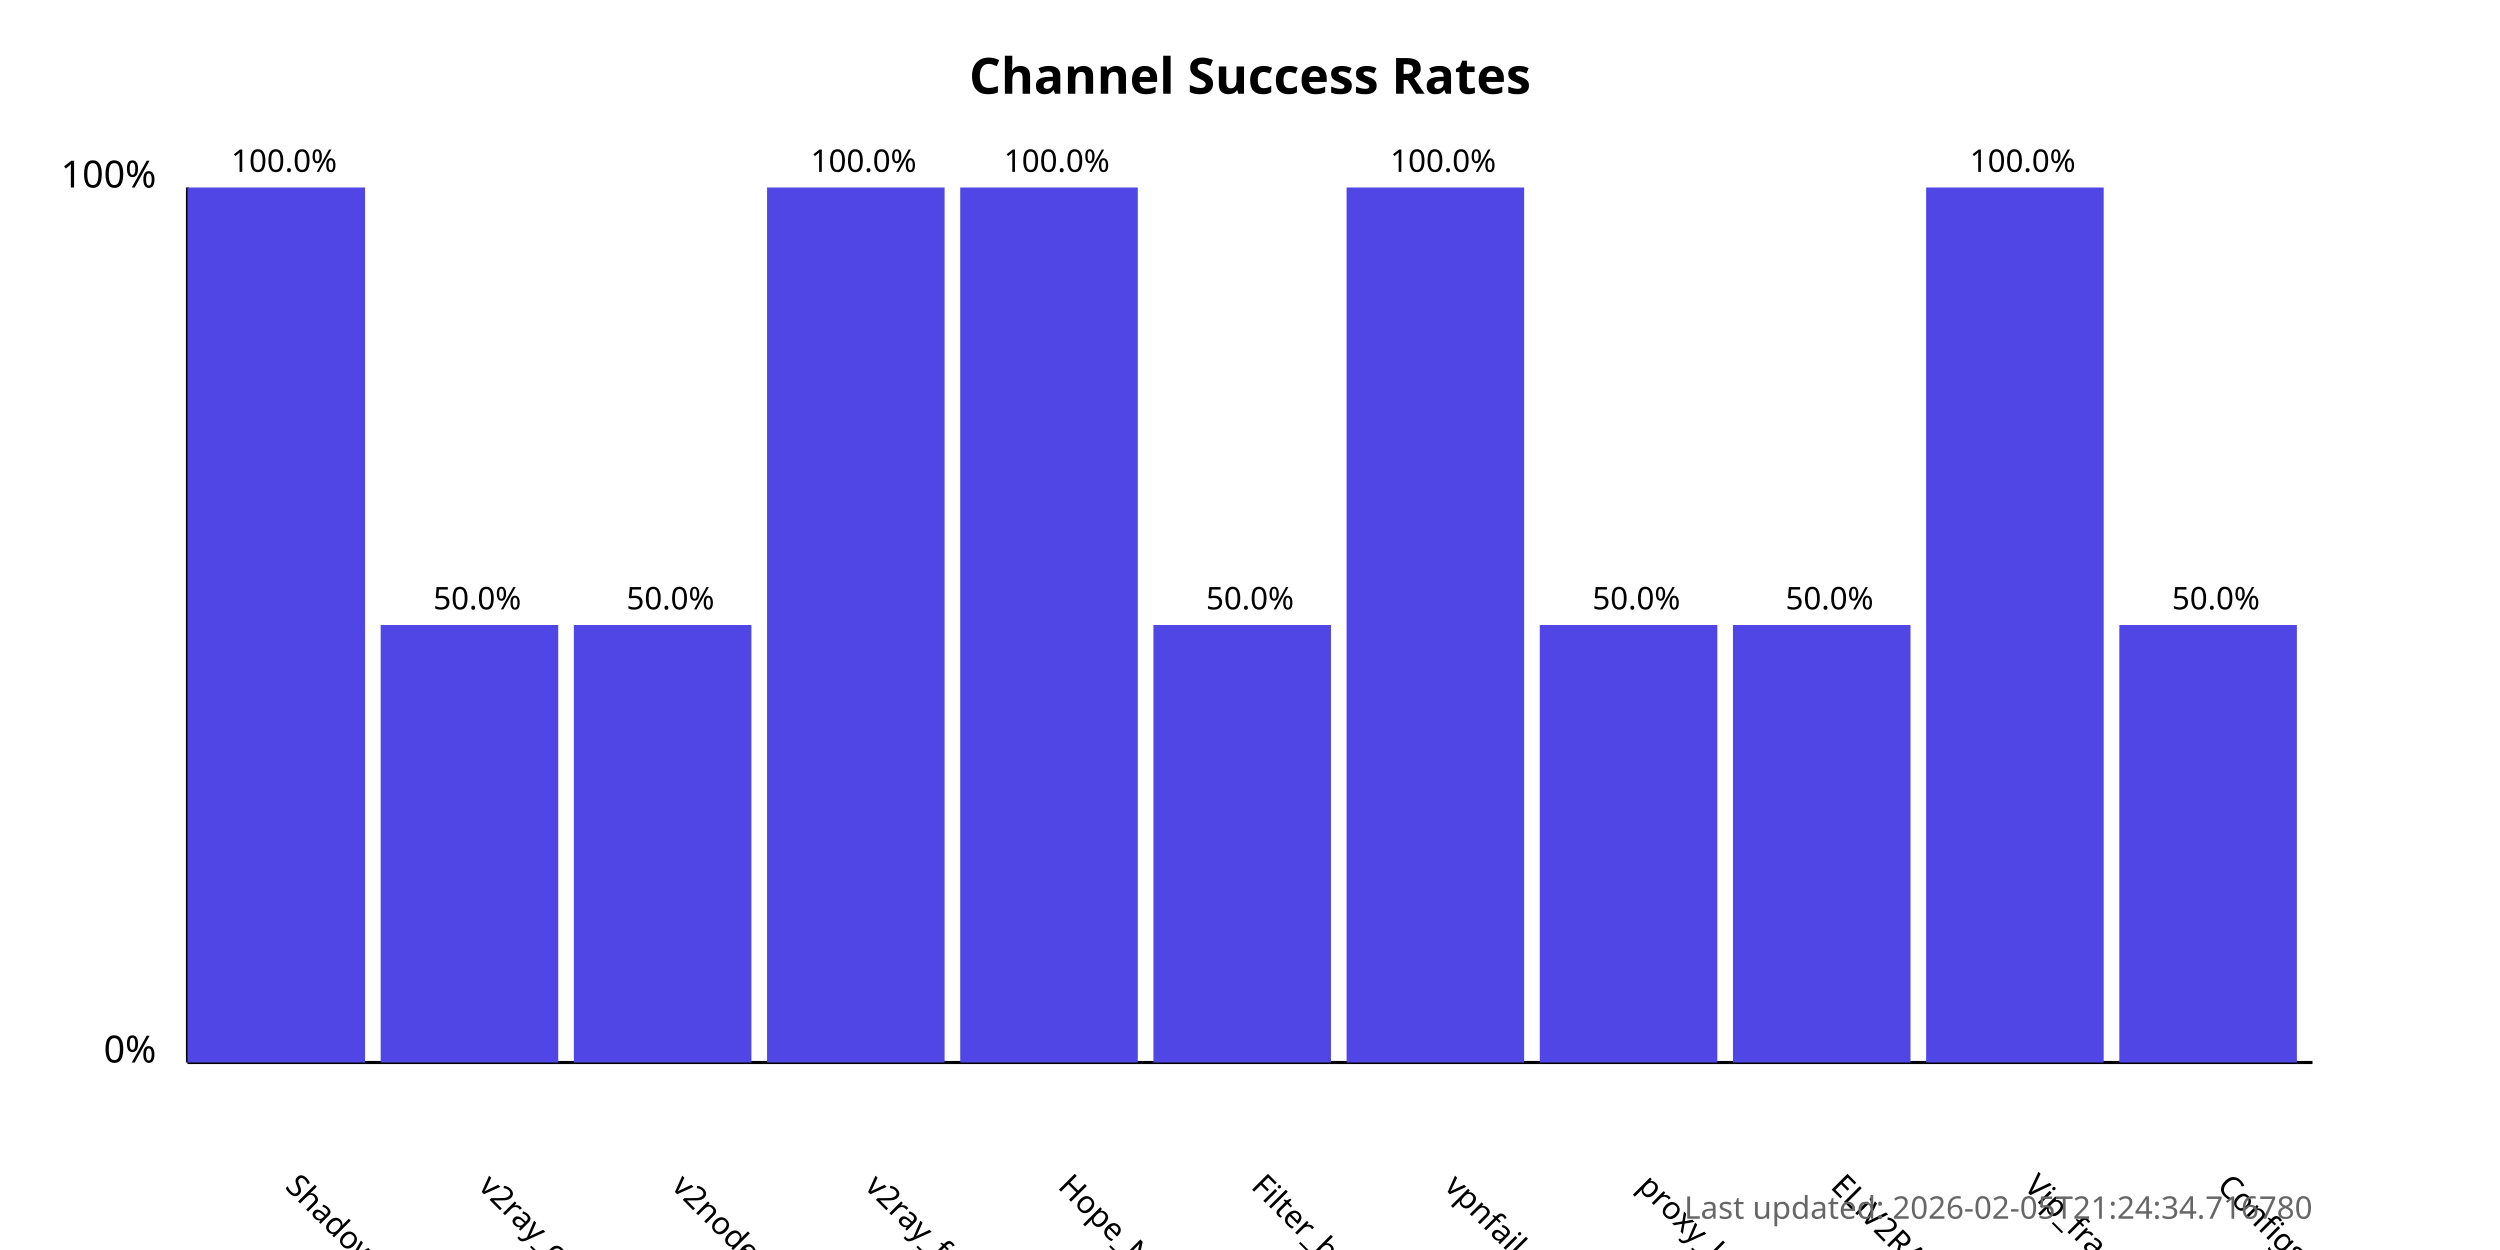
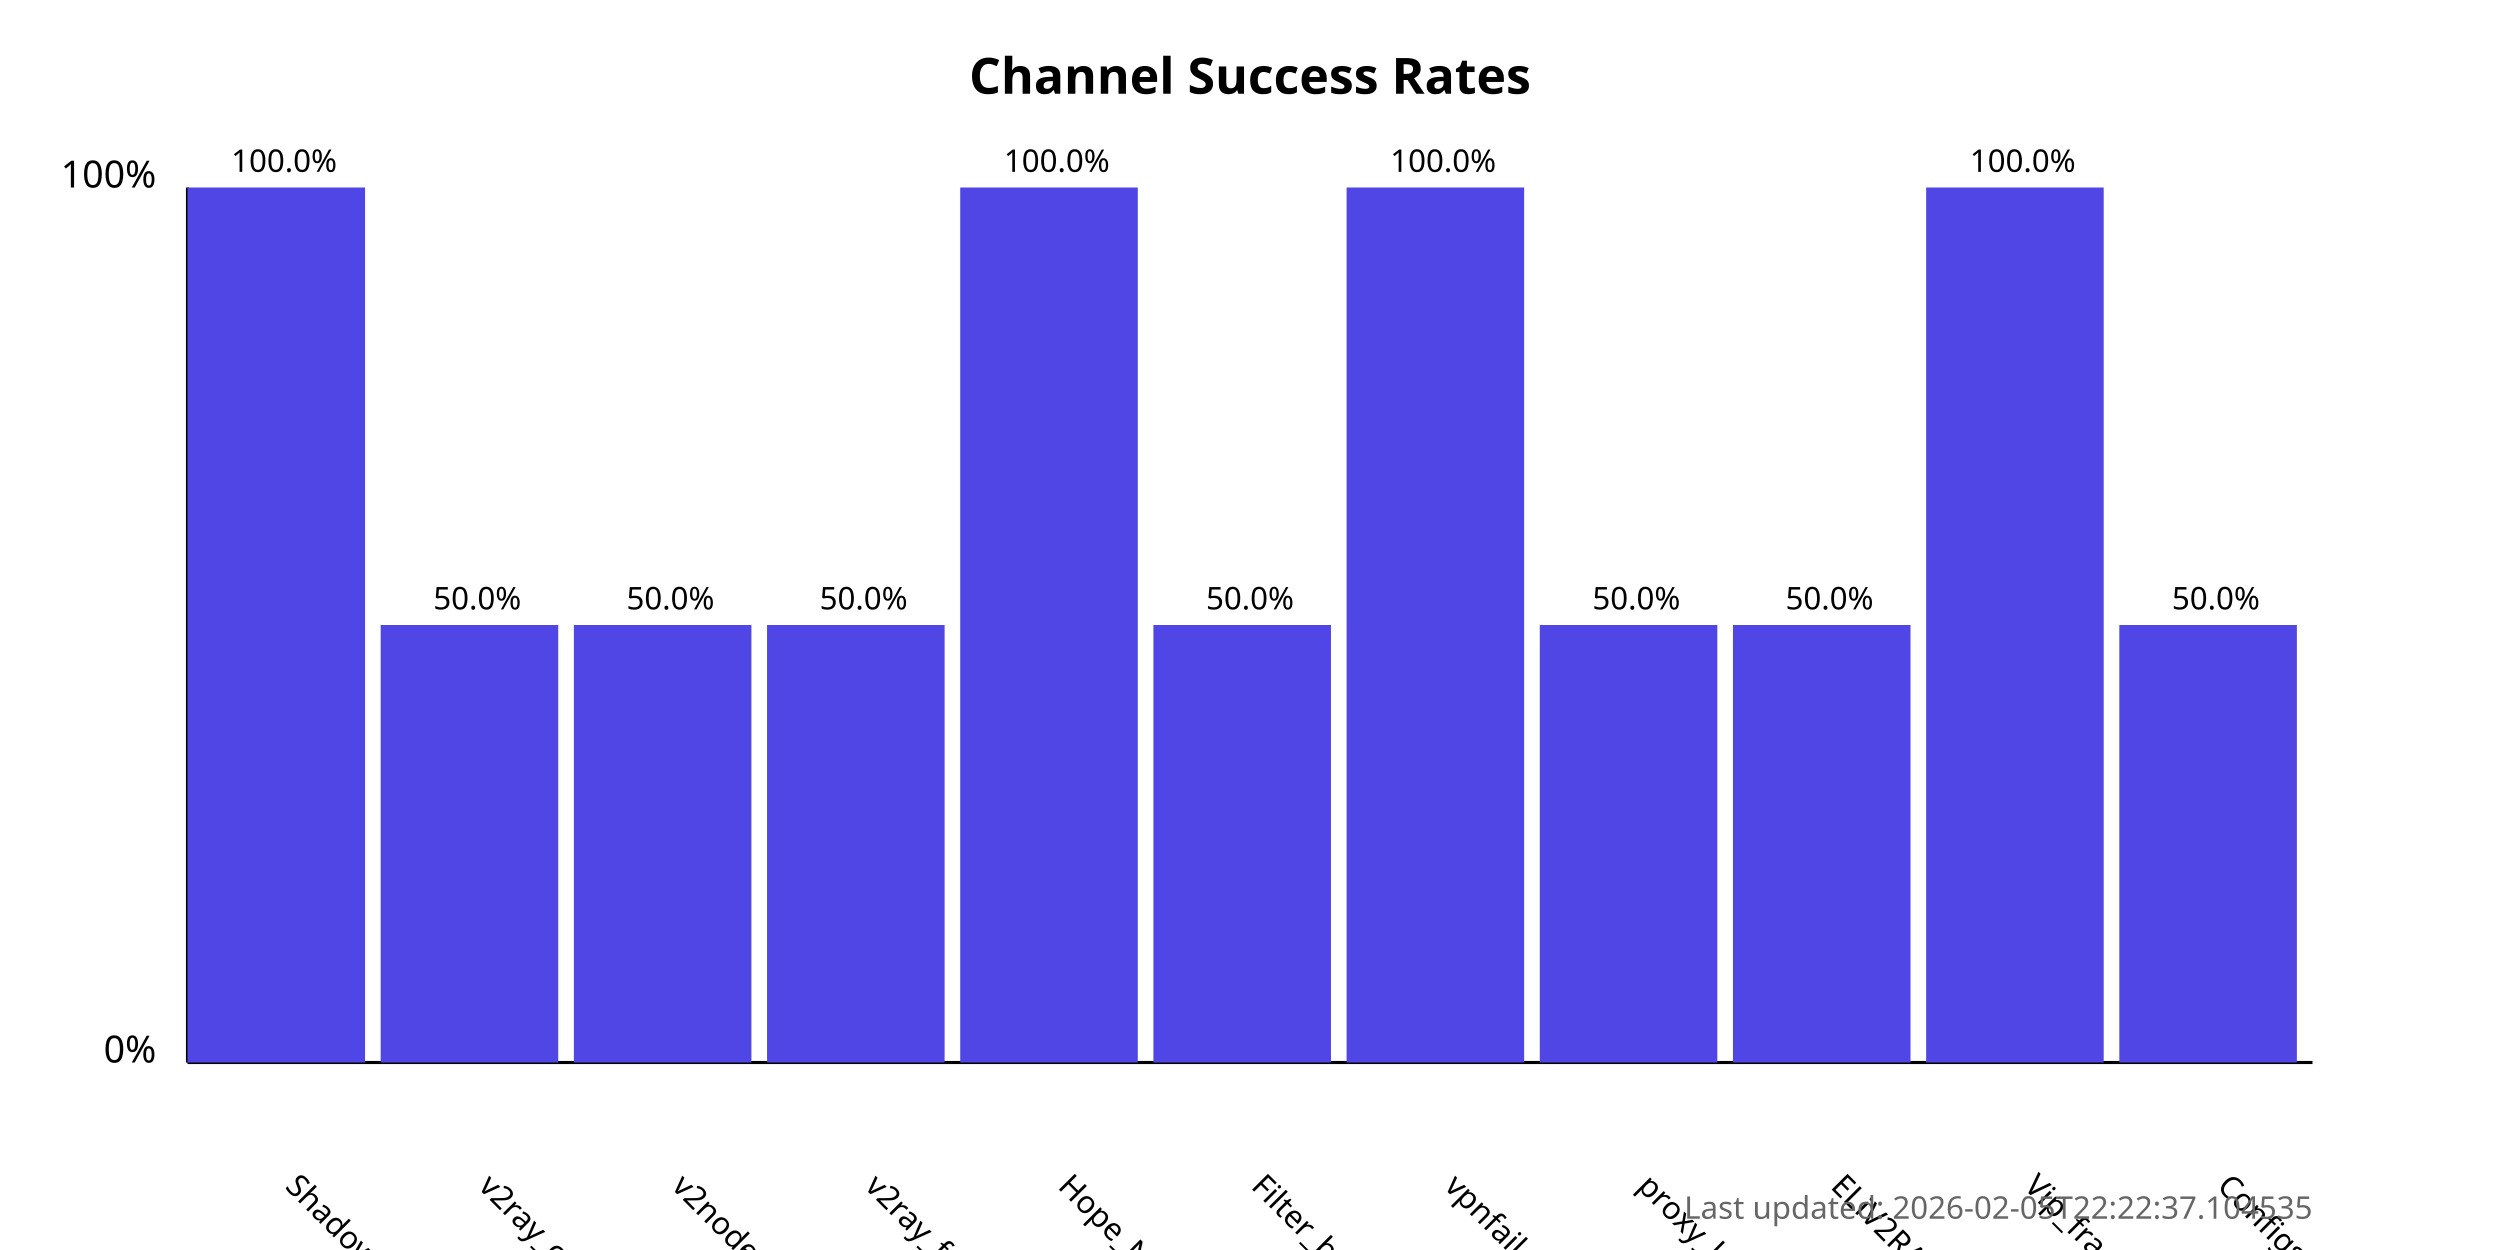
<svg xmlns="http://www.w3.org/2000/svg" width="800" height="400">
  <style>
            .chart-title { font: bold 16px sans-serif; }
            .axis-label { font: 12px sans-serif; }
            .tick-label { font: 10px sans-serif; }
            .bar { fill: #4f46e5; }
            .bar:hover { fill: #6366f1; }
            .timestamp { font: 10px sans-serif; fill: #666; }
        </style>
  <text x="400.0" y="30" text-anchor="middle" class="chart-title">
            Channel Success Rates
        </text>
  <line x1="60" y1="340" x2="60" y2="60" stroke="black" stroke-width="1" />
  <line x1="60" y1="340" x2="740" y2="340" stroke="black" stroke-width="1" />
  <text x="50" y="340" text-anchor="end" class="axis-label">0%</text>
  <text x="50" y="60" text-anchor="end" class="axis-label">100%</text>
  <g>
    <rect x="60" y="60.0" width="56.818" height="280.0" class="bar" />
    <text x="90.909" y="380" transform="rotate(45, 90.90909, 380)" text-anchor="start" class="tick-label">
                ShadowProxy66
            </text>
    <text x="90.909" y="55.0" text-anchor="middle" class="tick-label">
                100.0%
            </text>
  </g>
  <g>
    <rect x="121.818" y="200.0" width="56.818" height="140.0" class="bar" />
    <text x="152.727" y="380" transform="rotate(45, 152.7273, 380)" text-anchor="start" class="tick-label">
                v2ray_configs_pool
            </text>
    <text x="152.727" y="195.0" text-anchor="middle" class="tick-label">
                50.0%
            </text>
  </g>
  <g>
    <rect x="183.636" y="200.0" width="56.818" height="140.0" class="bar" />
    <text x="214.545" y="380" transform="rotate(45, 214.5455, 380)" text-anchor="start" class="tick-label">
                v2nodes
            </text>
    <text x="214.545" y="195.0" text-anchor="middle" class="tick-label">
                50.0%
            </text>
  </g>
  <g>
-     <rect x="245.455" y="60.0" width="56.818" height="280.0" class="bar" />
+     <rect x="245.455" y="200.0" width="56.818" height="140.0" class="bar" />
    <text x="276.364" y="380" transform="rotate(45, 276.3636, 380)" text-anchor="start" class="tick-label">
                v2ray_free_conf
            </text>
-     <text x="276.364" y="55.0" text-anchor="middle" class="tick-label">
-                 100.0%
+     <text x="276.364" y="195.0" text-anchor="middle" class="tick-label">
+                 50.0%
            </text>
  </g>
  <g>
    <rect x="307.273" y="60.0" width="56.818" height="280.0" class="bar" />
    <text x="338.182" y="380" transform="rotate(45, 338.1818, 380)" text-anchor="start" class="tick-label">
                Hope_Net
            </text>
    <text x="338.182" y="55.0" text-anchor="middle" class="tick-label">
                100.0%
            </text>
  </g>
  <g>
    <rect x="369.091" y="200.0" width="56.818" height="140.0" class="bar" />
    <text x="400.0" y="380" transform="rotate(45, 400.0, 380)" text-anchor="start" class="tick-label">
                Filter_breaker
            </text>
    <text x="400.0" y="195.0" text-anchor="middle" class="tick-label">
                50.0%
            </text>
  </g>
  <g>
    <rect x="430.909" y="60.0" width="56.818" height="280.0" class="bar" />
    <text x="461.818" y="380" transform="rotate(45, 461.8182, 380)" text-anchor="start" class="tick-label">
                vpnfail_vless
            </text>
    <text x="461.818" y="55.0" text-anchor="middle" class="tick-label">
                100.0%
            </text>
  </g>
  <g>
    <rect x="492.727" y="200.0" width="56.818" height="140.0" class="bar" />
    <text x="523.636" y="380" transform="rotate(45, 523.6364, 380)" text-anchor="start" class="tick-label">
                proxy_kafee
            </text>
    <text x="523.636" y="195.0" text-anchor="middle" class="tick-label">
                50.0%
            </text>
  </g>
  <g>
    <rect x="554.545" y="200.0" width="56.818" height="140.0" class="bar" />
    <text x="585.455" y="380" transform="rotate(45, 585.4545, 380)" text-anchor="start" class="tick-label">
                ELiV2RAY
            </text>
    <text x="585.455" y="195.0" text-anchor="middle" class="tick-label">
                50.0%
            </text>
  </g>
  <g>
    <rect x="616.364" y="60.0" width="56.818" height="280.0" class="bar" />
    <text x="647.273" y="380" transform="rotate(45, 647.2727, 380)" text-anchor="start" class="tick-label">
                Vip_fragment_v2ray
            </text>
    <text x="647.273" y="55.0" text-anchor="middle" class="tick-label">
                100.0%
            </text>
  </g>
  <g>
    <rect x="678.182" y="200.0" width="56.818" height="140.0" class="bar" />
    <text x="709.091" y="380" transform="rotate(45, 709.0909, 380)" text-anchor="start" class="tick-label">
                ConfigsHubPlus
            </text>
    <text x="709.091" y="195.0" text-anchor="middle" class="tick-label">
                50.0%
            </text>
  </g>
  <text x="740" y="390" text-anchor="end" class="timestamp">
-             Last updated: 2026-02-05T21:24:34.716780
+             Last updated: 2026-02-05T22:22:37.104535
        </text>
</svg>
